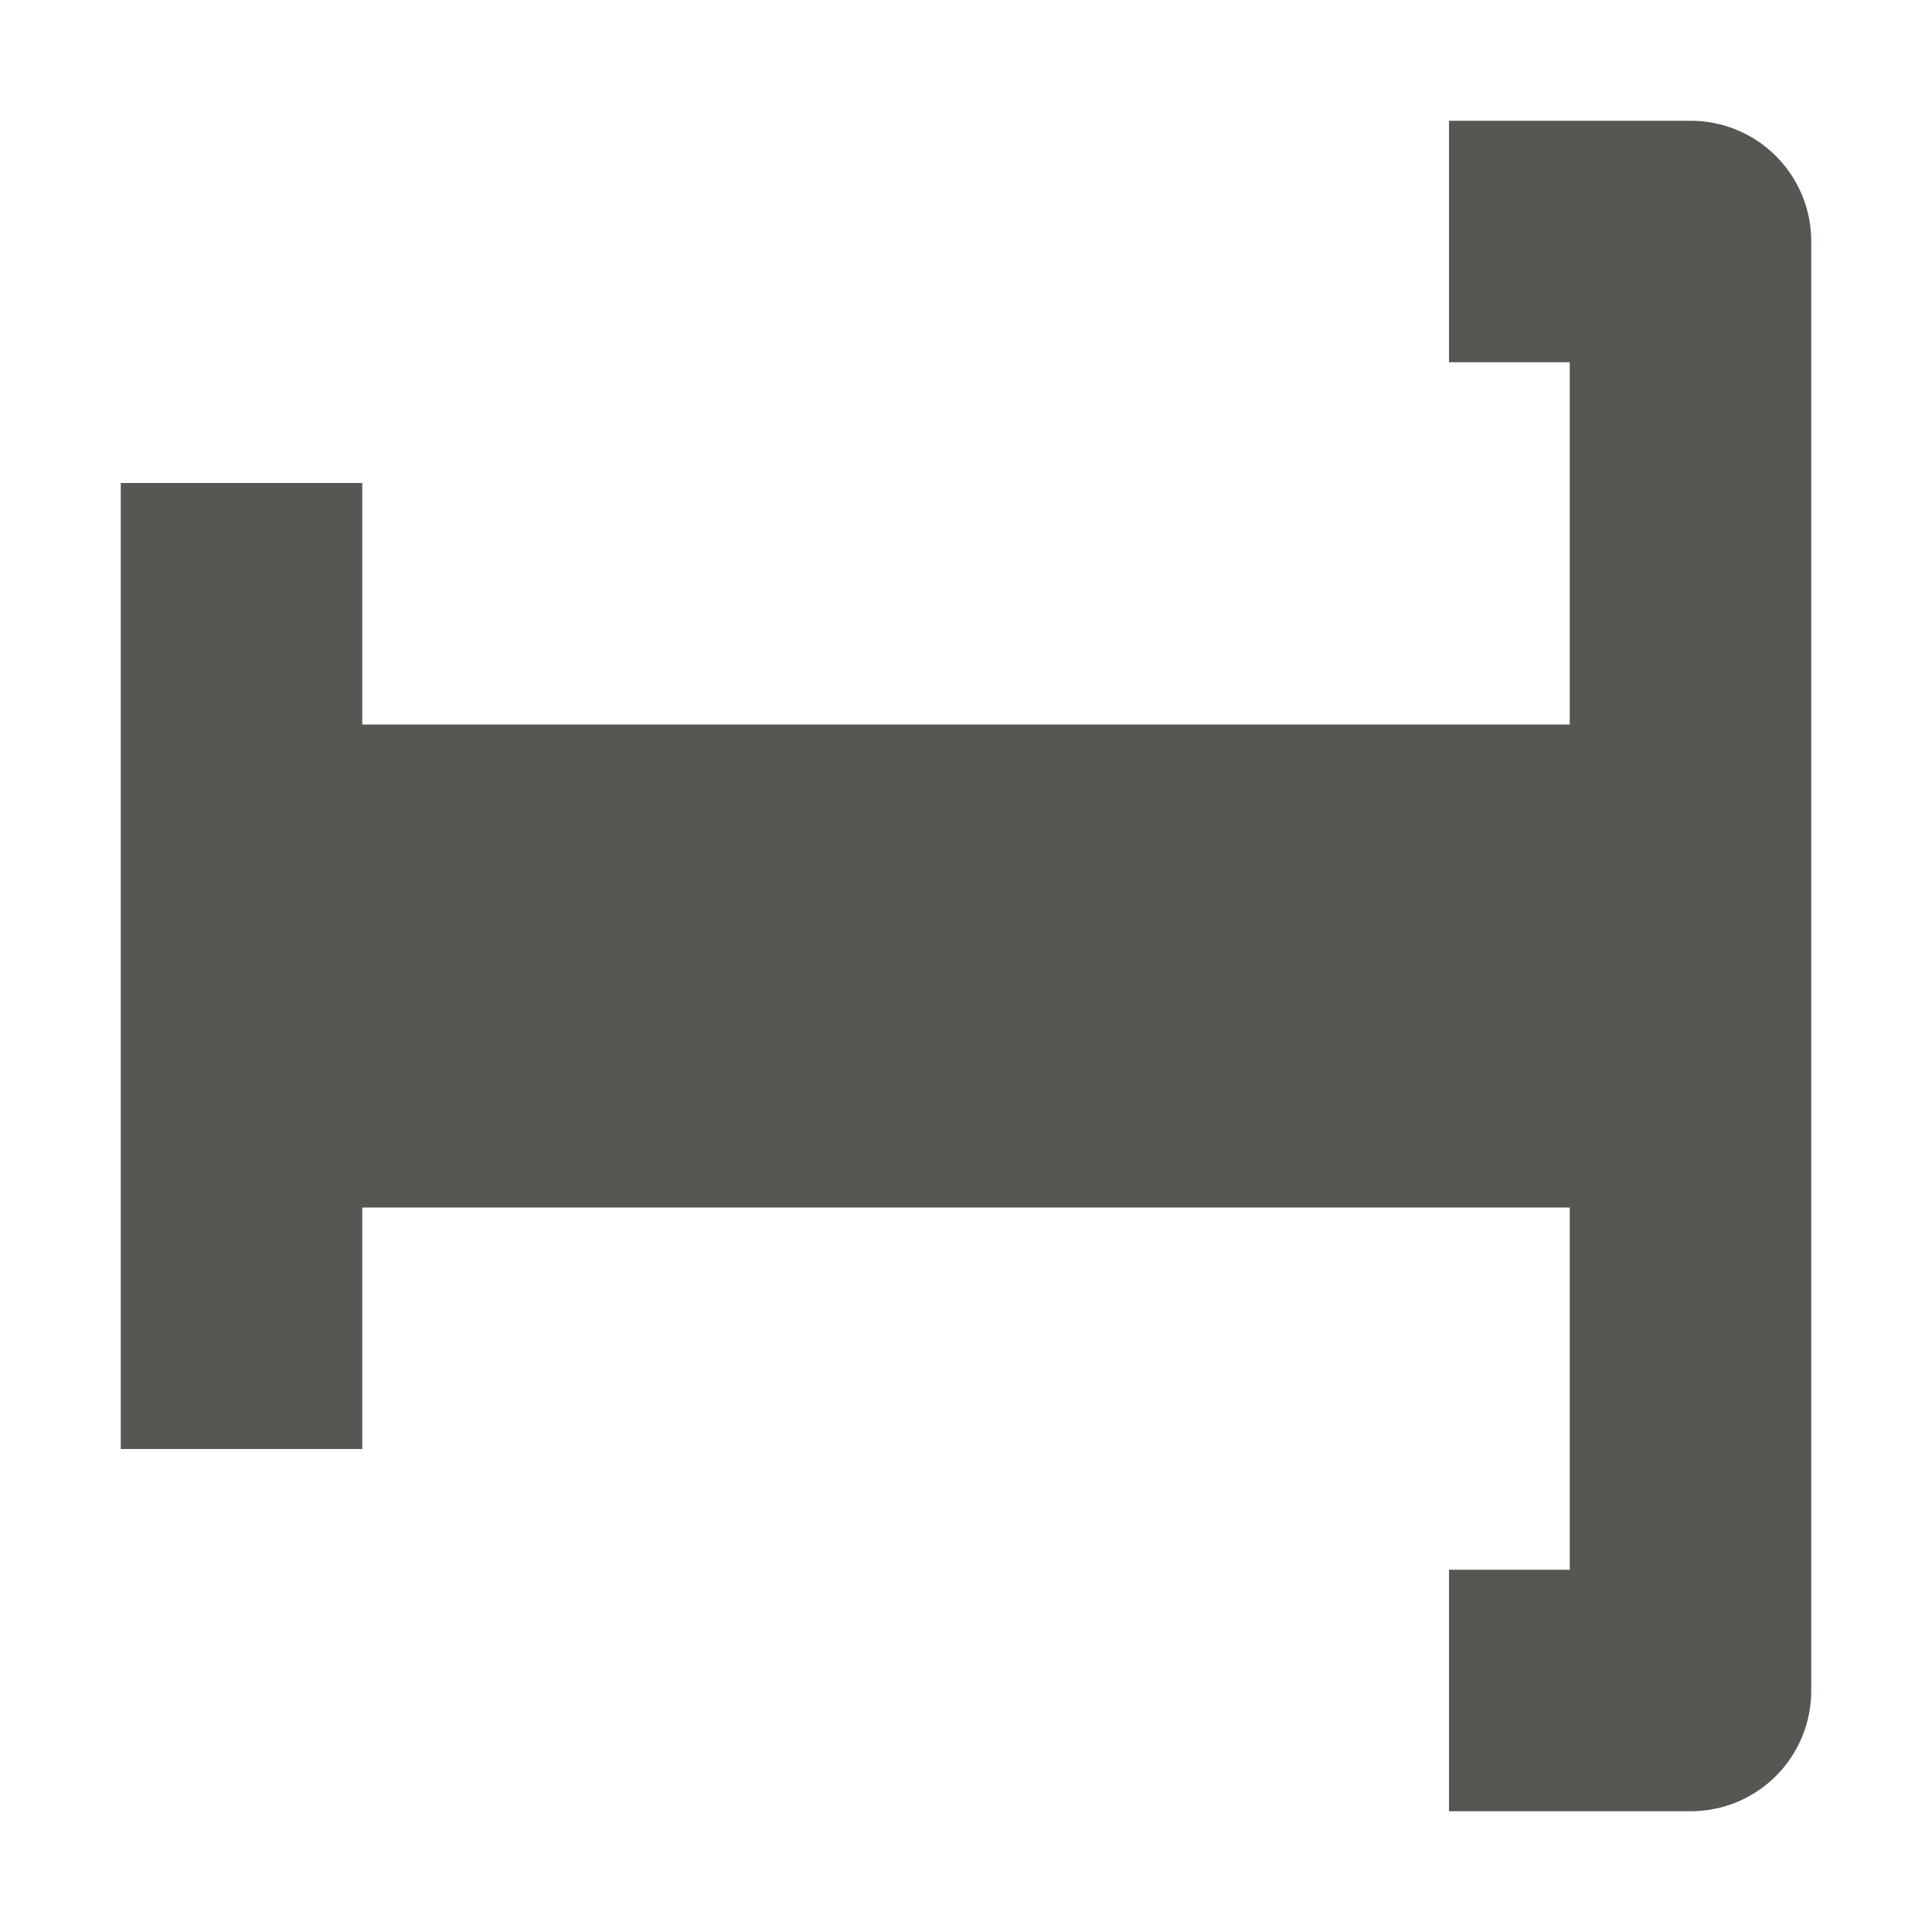
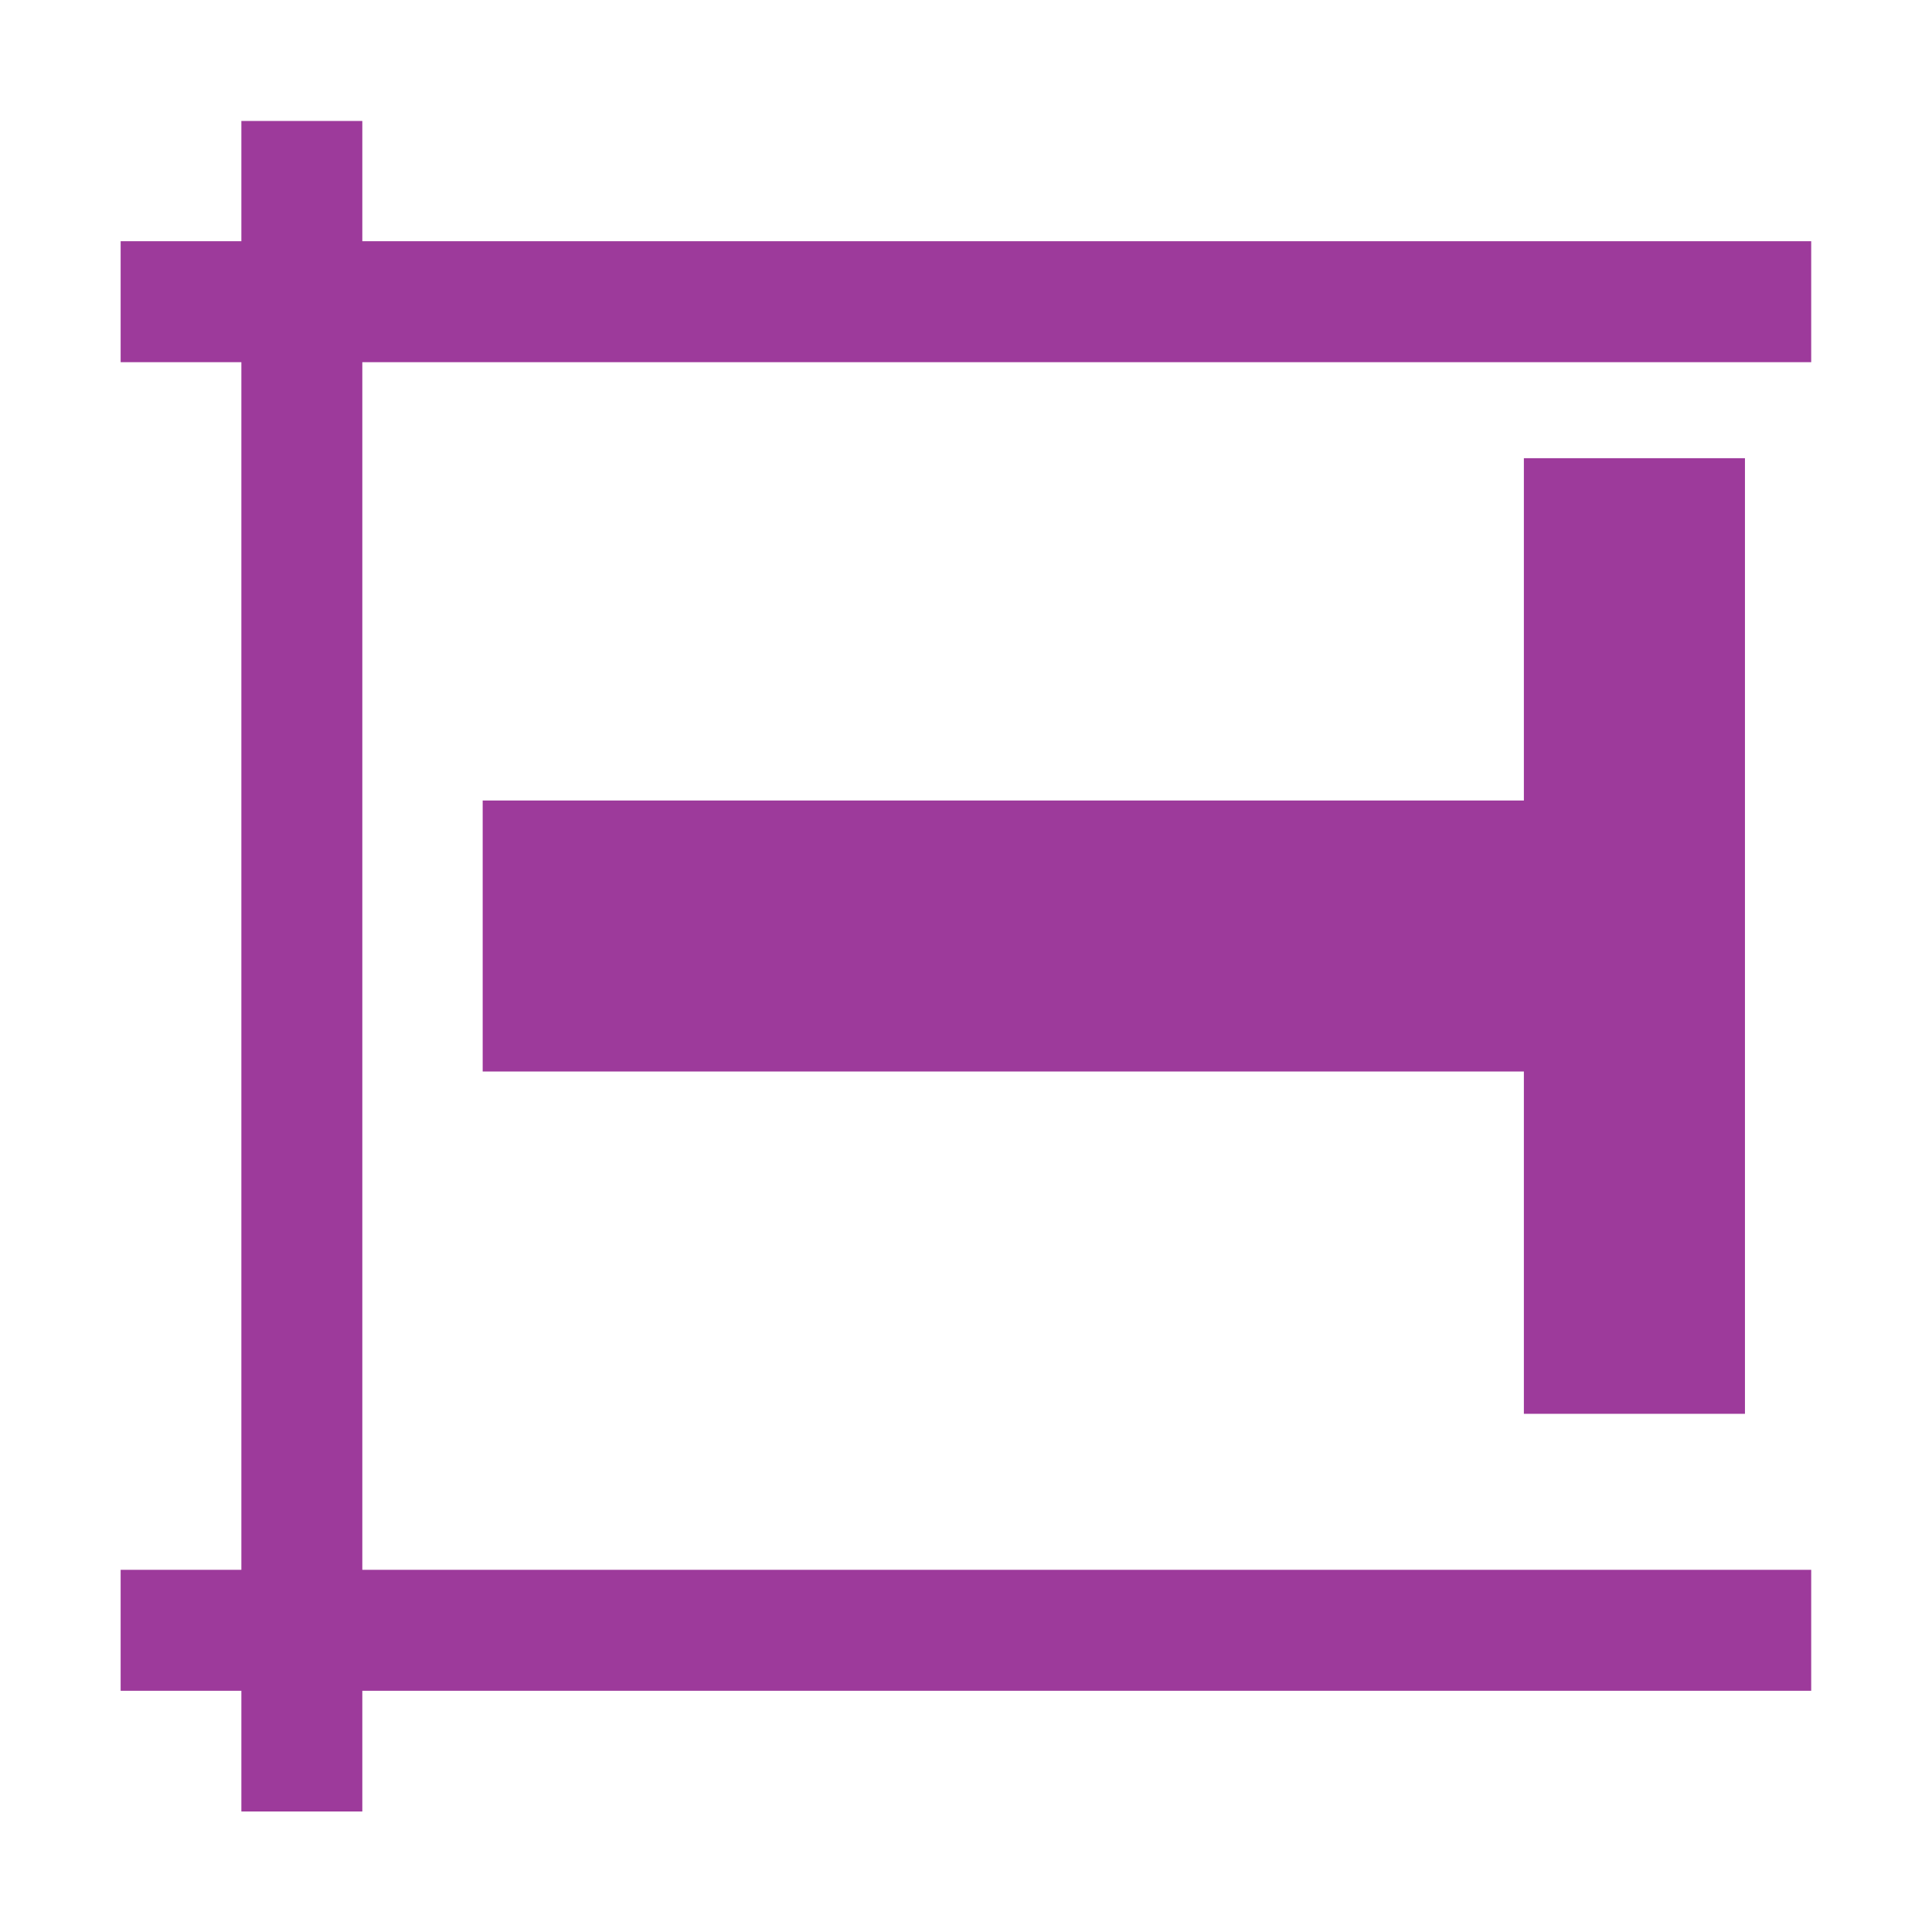
- <svg xmlns="http://www.w3.org/2000/svg" viewBox="0 0 16 16">
-   <path d="m15 2c0-.554-.447-1-1-1h-2v2h1v3h-10v-2h-2v8h2v-2h10v3h-1v2h2c.554 0 1-.446 1-1z" fill="#555753" />
+ <svg xmlns="http://www.w3.org/2000/svg" height="16" viewBox="0 0 4.233 4.233" width="16" version="1.1" id="svg23">
+   <defs id="defs27" />
+   <linearGradient id="a" gradientUnits="userSpaceOnUse" x1="64" x2="64" y1="22.506" y2="93.318">
+     <stop offset="0" stop-color="#1c1c1c" id="stop2" />
+     <stop offset=".5" stop-color="#888" id="stop4" />
+     <stop offset="1" id="stop6" />
+   </linearGradient>
+   <g transform="rotate(90,2.116667,2.116667)" id="g829">
+     <path id="path842-3" d="m 0.661,0.265 v 3.704" style="fill:none;stroke:#9d3a9b;stroke-width:0.265;stroke-linecap:butt;stroke-linejoin:miter;stroke-miterlimit:4;stroke-dasharray:none;stroke-opacity:1" />
+     <path id="path844-6" d="M 3.572,0.265 V 3.969" style="fill:none;stroke:#9d3a9b;stroke-width:0.265;stroke-linecap:butt;stroke-linejoin:miter;stroke-miterlimit:4;stroke-dasharray:none;stroke-opacity:1" />
+     <path id="path846-7" d="M 3.969,3.572 H 0.265" style="fill:none;stroke:#9d3a9b;stroke-width:0.265;stroke-linecap:butt;stroke-linejoin:miter;stroke-miterlimit:4;stroke-dasharray:none;stroke-opacity:1" />
+     <text id="text822" y="3.175" x="0.926" style="font-style:normal;font-weight:normal;font-size:10.583px;line-height:1.25;font-family:sans-serif;letter-spacing:0px;word-spacing:0px;fill:#9d3a9b;fill-opacity:1;stroke:none;stroke-width:0.265" xml:space="preserve">
+       <tspan style="font-style:normal;font-variant:normal;font-weight:bold;font-stretch:normal;font-size:3.881px;font-family:Nunito;-inkscape-font-specification:'Nunito Bold';fill:#9d3a9b;stroke-width:0.265" y="3.175" x="0.926" id="tspan820">T</tspan>
+     </text>
+   </g>
</svg>
